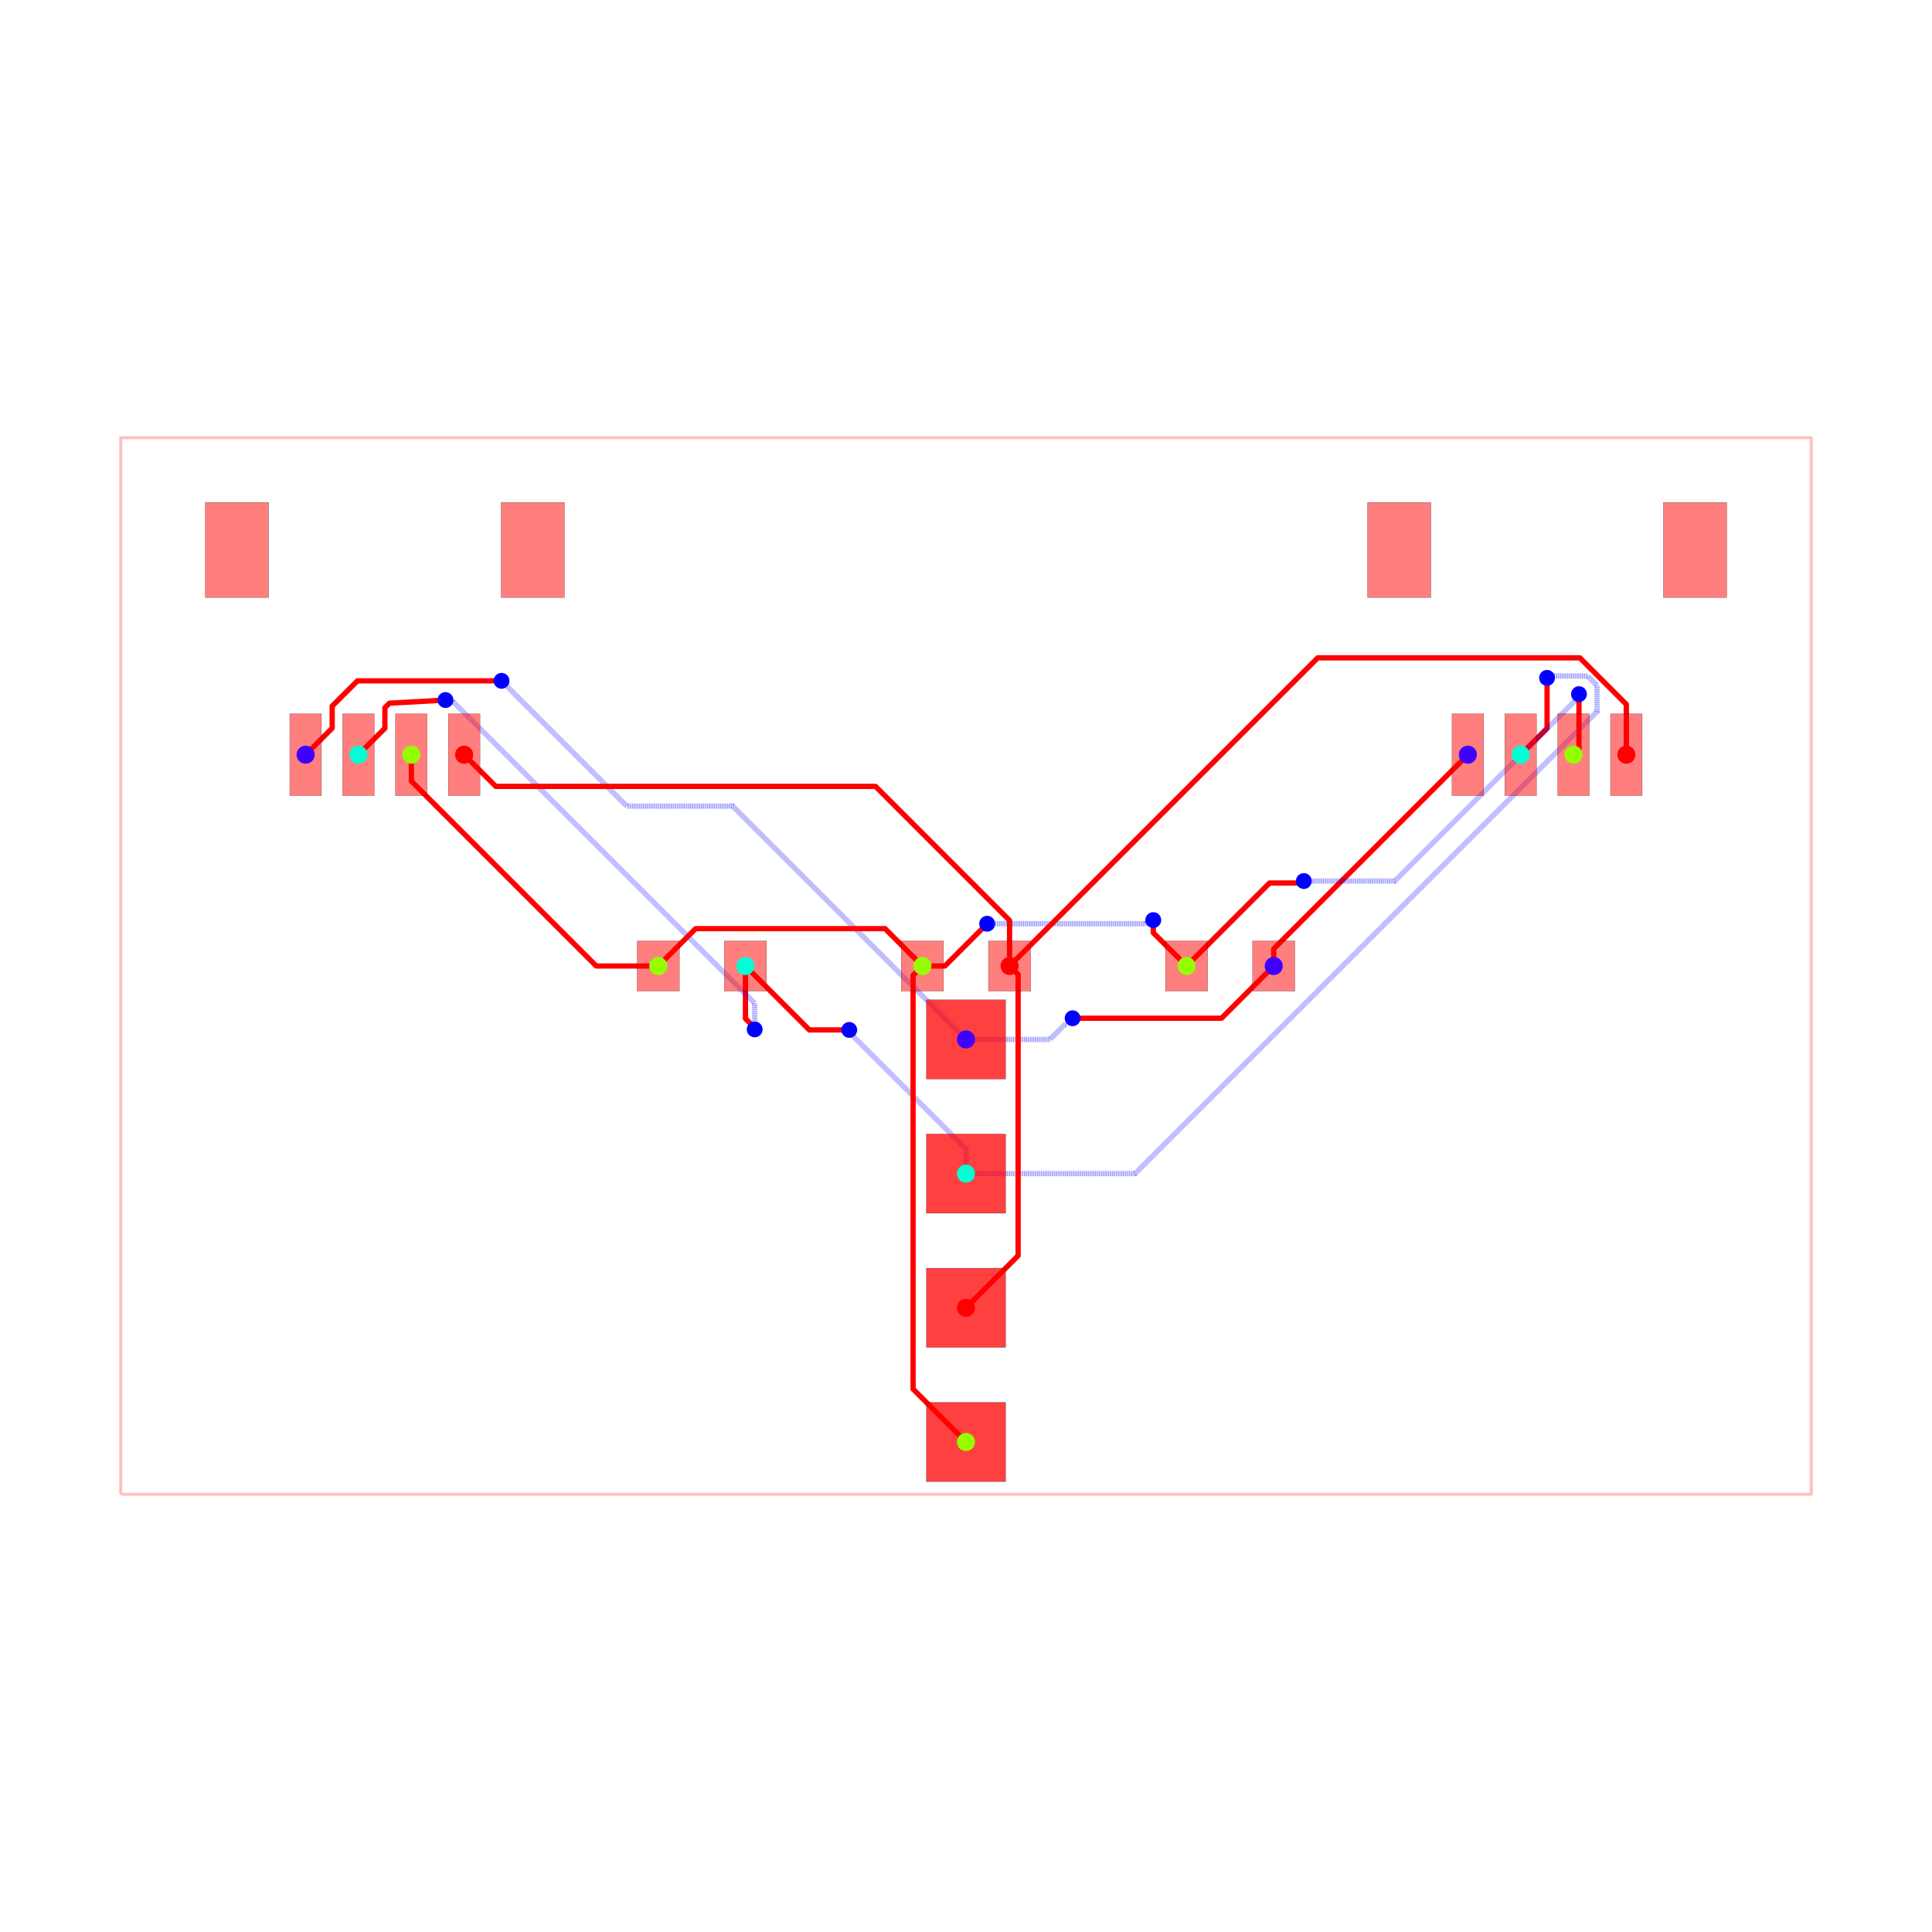
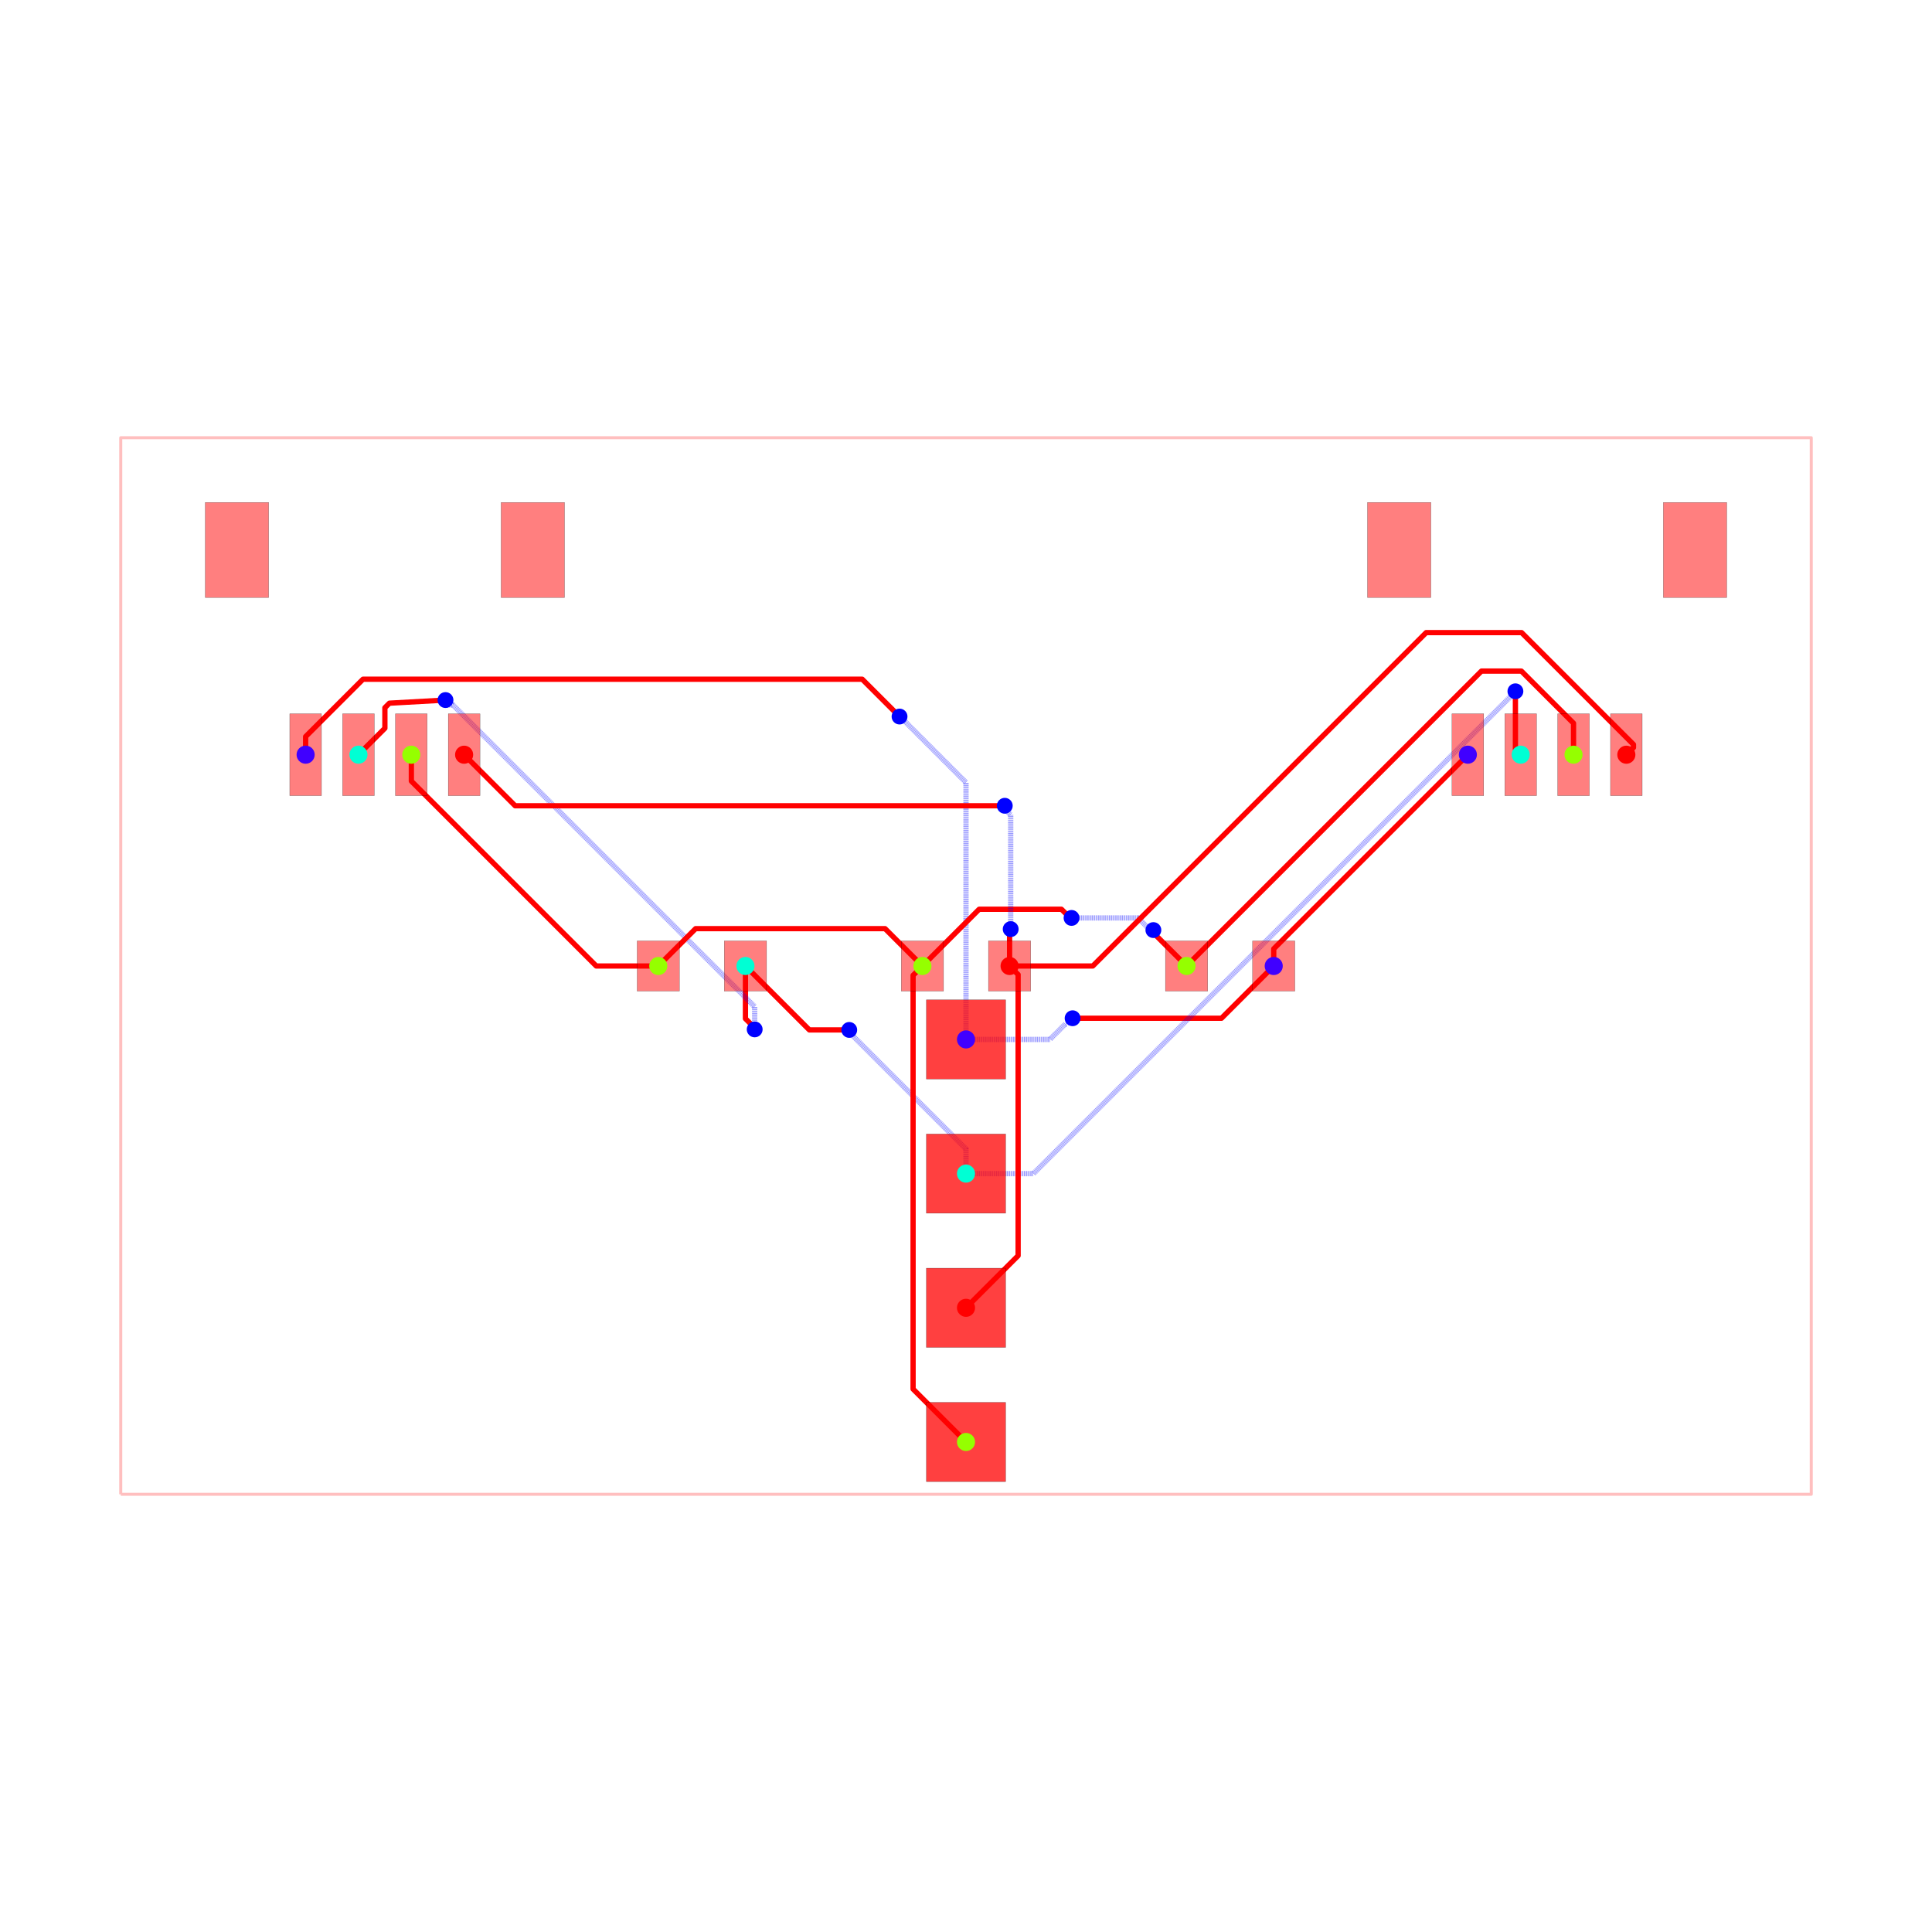
<svg xmlns="http://www.w3.org/2000/svg" width="640" height="640" viewBox="0 0 640 640">
  <rect width="100%" height="100%" fill="white" />
  <g>
    <polyline data-points="-16,-10 16,-10 16,10 -16,10 -16,-10" data-type="line" data-label="" points="40,495 600,495 600,145 40,145 40,495" fill="none" stroke="rgba(255,0,0,0.25)" stroke-linejoin="round" stroke-width="1px" />
  </g>
  <g>
    <polyline data-points="5.825,0 5.825,0.3250000000000002 9.5,4" data-type="line" data-label="" points="421.938,320 421.938,314.312 486.25,250" fill="none" stroke="red" stroke-linejoin="round" stroke-width="1.75" />
  </g>
  <g>
    <polyline data-points="2.3329521523757077e-16,-1.3900000000000001 1.5889111574745176,-1.3900000000000001 1.879539737118841,-1.0993714203556768 1.907628579644323,-1.0993714203556768 2.018,-0.989" data-type="line" data-label="" points="320,344.325 347.806,344.325 352.892,339.239 353.384,339.239 355.315,337.308" fill="none" stroke="rgba(0,0,255,0.5)" stroke-linejoin="round" stroke-width="1.75" stroke-dasharray="0.2 0.2" />
  </g>
  <g>
    <polyline data-points="2.018,-0.989 4.836,-0.989 5.825,0" data-type="line" data-label="" points="355.315,337.308 404.63,337.308 421.938,320" fill="none" stroke="red" stroke-linejoin="round" stroke-width="1.75" />
  </g>
  <g>
-     <polyline data-points="2.3329521523757077e-16,-1.3900000000000001 -4.416192199741701,3.026192199741701 -6.420322645739821,3.026192199741701 -8.718302380395718,5.324171934397598 -8.718302380395718,5.324302380395718 -8.792,5.398" data-type="line" data-label="" points="320,344.325 242.717,267.042 207.644,267.042 167.43,226.827 167.43,226.825 166.14,225.535" fill="none" stroke="rgba(0,0,255,0.5)" stroke-linejoin="round" stroke-width="1.75" stroke-dasharray="0.2 0.2" />
-   </g>
-   <g>
-     <polyline data-points="-8.792,5.398 -11.5196444531938,5.398 -11.997828569795324,4.919815883398476 -11.997828569795324,4.5025407302046645 -12.500377999999955,3.9999913000000333" data-type="line" data-label="" points="166.14,225.535 118.406,225.535 110.038,233.903 110.038,241.206 101.243,250" fill="none" stroke="red" stroke-linejoin="round" stroke-width="1.75" />
+     <polyline data-points="2.3329521523757077e-16,-1.3900000000000001 2.3329521523757077e-16,3.4735394313423464 -1.157086121222393,4.63062555256474 -1.1666255525647395,4.63062555256474 -1.258,4.722" data-type="line" data-label="" points="320,344.325 320,259.213 299.751,238.964 299.584,238.964 297.985,237.365" fill="none" stroke="rgba(0,0,255,0.5)" stroke-linejoin="round" stroke-width="1.75" stroke-dasharray="0.2 0.2" />
+   </g>
+   <g>
+     <polyline data-points="-1.258,4.722 -1.9644583118264718,5.428458311826472 -11.41438281906616,5.428458311826472 -12.500377999999955,4.3424631308926775 -12.500377999999955,3.9999913000000333" data-type="line" data-label="" points="297.985,237.365 285.622,225.002 120.248,225.002 101.243,244.007 101.243,250" fill="none" stroke="red" stroke-linejoin="round" stroke-width="1.75" />
  </g>
  <g>
    <polyline data-points="7.776507174585693e-17,-3.93 7.776507174585693e-17,-3.4634084621536196 -2.144809605444386,-1.3185988567092335 -2.144809605444386,-1.2751903945556138 -2.21,-1.21" data-type="line" data-label="" points="320,388.775 320,380.61 282.466,343.075 282.466,342.316 281.325,341.175" fill="none" stroke="rgba(0,0,255,0.5)" stroke-linejoin="round" stroke-width="1.75" stroke-dasharray="0.2 0.2" />
  </g>
  <g>
    <polyline data-points="-2.21,-1.21 -2.965,-1.21 -4.175,0" data-type="line" data-label="" points="281.325,341.175 268.113,341.175 246.938,320" fill="none" stroke="red" stroke-linejoin="round" stroke-width="1.75" />
  </g>
  <g>
    <polyline data-points="-4.175,0 -4.175,-0.9966102857911585 -3.995999781247593,-1.1756105045435652 -3.995999781247593,-1.195999781247593 -4,-1.2" data-type="line" data-label="" points="246.938,320 246.938,337.441 250.07,340.573 250.07,340.93 250,341" fill="none" stroke="red" stroke-linejoin="round" stroke-width="1.75" />
  </g>
  <g>
-     <polyline data-points="-4,-1.2 -4,-0.7052599127119796 -9.700104703565053,4.994844790853073 -9.821155209146927,4.994844790853073 -9.853056397549508,5.034148903608148" data-type="line" data-label="" points="250,341 250,332.342 150.248,232.59 148.13,232.59 147.572,231.902" fill="none" stroke="rgba(0,0,255,0.5)" stroke-linejoin="round" stroke-width="1.75" stroke-dasharray="0.2 0.2" />
+     <polyline data-points="-4,-1.2 -4,-0.7709734399083219 -9.713107241687965,4.942133801779643 -9.808133801779643,4.942133801779643 -9.853056397549508,5.034148903608148" data-type="line" data-label="" points="250,341 250,333.492 150.021,233.513 148.358,233.513 147.572,231.902" fill="none" stroke="rgba(0,0,255,0.5)" stroke-linejoin="round" stroke-width="1.75" stroke-dasharray="0.2 0.2" />
  </g>
  <g>
    <polyline data-points="-9.853056397549508,5.034148903608148 -10.91413882876152,4.975 -11,4.88913882876152 -11,4.500371300000097 -11.500380000000064,3.9999913000000333" data-type="line" data-label="" points="147.572,231.902 129.003,232.938 127.5,234.44 127.5,241.244 118.743,250" fill="none" stroke="red" stroke-linejoin="round" stroke-width="1.75" />
  </g>
  <g>
-     <polyline data-points="7.776507174585693e-17,-3.93 3.2006524982762112,-3.93 11.944800898651126,4.814148400374915 11.944800898651126,5.312227902058942 11.766896448827694,5.490132351882374 11.081856524314272,5.490132351882374 11.061477200796446,5.5105116754002 11.0555116754002,5.5105116754002 10.999,5.454" data-type="line" data-label="" points="320,388.775 376.011,388.775 529.034,235.752 529.034,227.036 525.921,223.923 513.932,223.923 513.576,223.566 513.471,223.566 512.483,224.555" fill="none" stroke="rgba(0,0,255,0.5)" stroke-linejoin="round" stroke-width="1.75" stroke-dasharray="0.2 0.2" />
-   </g>
-   <g>
-     <polyline data-points="10.999,5.454 10.999,4.4990000000000006 10.5,4" data-type="line" data-label="" points="512.483,224.555 512.483,241.267 503.75,250" fill="none" stroke="red" stroke-linejoin="round" stroke-width="1.75" />
+     <polyline data-points="7.776507174585693e-17,-3.93 1.2767265648974035,-3.93 10.4,5.193273435102596 10.4,5.2" data-type="line" data-label="" points="320,388.775 342.343,388.775 502,229.118 502,229" fill="none" stroke="rgba(0,0,255,0.5)" stroke-linejoin="round" stroke-width="1.75" stroke-dasharray="0.2 0.2" />
+   </g>
+   <g>
+     <polyline data-points="10.4,5.2 10.4,4.1 10.5,4" data-type="line" data-label="" points="502,229 502,248.25 503.75,250" fill="none" stroke="red" stroke-linejoin="round" stroke-width="1.75" />
  </g>
  <g>
    <polyline data-points="-0.825,0 -1.5318963696654277,0.7068963696654278 -5.118103630334573,0.7068963696654278 -5.825,0" data-type="line" data-label="" points="305.562,320 293.192,307.629 230.433,307.629 218.062,320" fill="none" stroke="red" stroke-linejoin="round" stroke-width="1.75" />
  </g>
  <g>
-     <polyline data-points="-0.825,0 -0.4,0 0.32792096567607953,0.7279209656760796 0.4,0.8" data-type="line" data-label="" points="305.562,320 313,320 325.739,307.261 327,306" fill="none" stroke="red" stroke-linejoin="round" stroke-width="1.75" />
-   </g>
-   <g>
-     <polyline data-points="0.4,0.8 3.3930502936606315,0.8 3.3970647761808843,0.8040144825202529 3.480014482520253,0.8040144825202529 3.545,0.869" data-type="line" data-label="" points="327,306 379.378,306 379.449,305.93 380.9,305.93 382.038,304.793" fill="none" stroke="rgba(0,0,255,0.5)" stroke-linejoin="round" stroke-width="1.75" stroke-dasharray="0.2 0.2" />
-   </g>
-   <g>
-     <polyline data-points="3.545,0.869 3.545,0.6299999999999999 4.175,0" data-type="line" data-label="" points="382.038,304.793 382.038,308.975 393.062,320" fill="none" stroke="red" stroke-linejoin="round" stroke-width="1.75" />
+     <polyline data-points="-0.825,0 0.24900706299606212,1.074007062996062 1.7298792733434014,1.074007062996062 1.8070322652297048,1.074007062996062 1.929045539708632,0.951993788517135 1.956006211482865,0.951993788517135 1.998,0.91" data-type="line" data-label="" points="305.562,320 324.358,301.205 350.273,301.205 351.623,301.205 353.758,303.34 354.23,303.34 354.965,304.075" fill="none" stroke="red" stroke-linejoin="round" stroke-width="1.75" />
+   </g>
+   <g>
+     <polyline data-points="1.998,0.91 3.2564968116192365,0.91 3.4263258798775804,0.7401709317416563 3.486829068258344,0.7401709317416563 3.547,0.68" data-type="line" data-label="" points="354.965,304.075 376.989,304.075 379.961,307.047 381.02,307.047 382.072,308.1" fill="none" stroke="rgba(0,0,255,0.5)" stroke-linejoin="round" stroke-width="1.75" stroke-dasharray="0.2 0.2" />
+   </g>
+   <g>
+     <polyline data-points="3.547,0.68 3.547,0.6279999999999997 4.175,0" data-type="line" data-label="" points="382.072,308.1 382.072,309.01 393.062,320" fill="none" stroke="red" stroke-linejoin="round" stroke-width="1.75" />
  </g>
  <g>
    <polyline data-points="-5.825,0 -6.999179048127758,0 -10.49906596483945,3.4998869167116937 -10.49906596483945,3.998065964839451 -10.5,3.999" data-type="line" data-label="" points="218.062,320 197.514,320 136.266,258.752 136.266,250.034 136.25,250.017" fill="none" stroke="red" stroke-linejoin="round" stroke-width="1.75" />
  </g>
  <g>
-     <polyline data-points="4.175,0 5.746001339064205,1.571001339064205 6.285117424831259,1.571001339064205 6.358001339064204,1.571001339064205 6.395,1.608" data-type="line" data-label="" points="393.062,320 420.555,292.507 429.99,292.507 431.265,292.507 431.913,291.86" fill="none" stroke="red" stroke-linejoin="round" stroke-width="1.75" />
-   </g>
-   <g>
-     <polyline data-points="6.395,1.608 8.116404672887116,1.608 11.600180718625843,5.091776045738728 11.600180718625843,5.143180718625843 11.603,5.146" data-type="line" data-label="" points="431.913,291.86 462.037,291.86 523.003,230.894 523.003,229.994 523.053,229.945" fill="none" stroke="rgba(0,0,255,0.5)" stroke-linejoin="round" stroke-width="1.75" stroke-dasharray="0.2 0.2" />
-   </g>
-   <g>
-     <polyline data-points="11.603,5.146 11.603,4.102 11.5,3.999" data-type="line" data-label="" points="523.053,229.945 523.053,248.215 521.25,250.017" fill="none" stroke="red" stroke-linejoin="round" stroke-width="1.75" />
+     <polyline data-points="11.499872000000096,3.9994833000000654 11.499872000000096,4.595447794865861 10.512497965592894,5.582821829273063 9.757821829273063,5.582821829273063 4.175,0" data-type="line" data-label="" points="521.248,250.009 521.248,239.58 503.969,222.301 490.762,222.301 393.062,320" fill="none" stroke="red" stroke-linejoin="round" stroke-width="1.75" />
  </g>
  <g>
    <polyline data-points="-2.3329521523757077e-16,-9.01 -1.0016405613957189,-8.00835943860428 -1.0016405613957189,-0.17664056139571893 -0.825,0" data-type="line" data-label="" points="320,477.675 302.471,460.146 302.471,323.091 305.562,320" fill="none" stroke="red" stroke-linejoin="round" stroke-width="1.75" />
  </g>
  <g>
    <polyline data-points="-7.776507174585693e-17,-6.470000000000001 0.9867098120515737,-5.483290187948427 0.9867098120515737,-0.18270403747042369 0.9867098120515737,-0.16170981205157375 0.825,0" data-type="line" data-label="" points="320,433.225 337.267,415.958 337.267,323.197 337.267,322.83 334.438,320" fill="none" stroke="red" stroke-linejoin="round" stroke-width="1.75" />
  </g>
  <g>
-     <polyline data-points="0.825,0 0.825,0.8624969944419072 -1.7125030055580925,3.4 -8.901,3.4 -9.5,3.999" data-type="line" data-label="" points="334.438,320 334.438,304.906 290.031,260.5 164.233,260.5 153.75,250.017" fill="none" stroke="red" stroke-linejoin="round" stroke-width="1.75" />
-   </g>
-   <g>
-     <polyline data-points="0.825,0 6.658295558413959,5.833295558413959 11.619833580456575,5.833295558413959 12.499869999999987,4.953259138870547 12.499869999999987,3.9994833000000654" data-type="line" data-label="" points="334.438,320 436.52,217.917 523.347,217.917 538.748,233.318 538.748,250.009" fill="none" stroke="red" stroke-linejoin="round" stroke-width="1.75" />
+     <polyline data-points="0.825,0 0.825,0.6437361037050112 0.8083680518525056,0.6603680518525056 0.846,0.698" data-type="line" data-label="" points="334.438,320 334.438,308.735 334.146,308.444 334.805,307.785" fill="none" stroke="red" stroke-linejoin="round" stroke-width="1.75" />
+   </g>
+   <g>
+     <polyline data-points="0.846,0.698 0.846,2.8597518893132023 0.7844322722700794,2.921319617043123 0.7844322722700794,2.9825677277299203 0.734,3.033" data-type="line" data-label="" points="334.805,307.785 334.805,269.954 333.728,268.877 333.728,267.805 332.845,266.923" fill="none" stroke="rgba(0,0,255,0.5)" stroke-linejoin="round" stroke-width="1.75" stroke-dasharray="0.2 0.2" />
+   </g>
+   <g>
+     <polyline data-points="0.734,3.033 -8.533999999999999,3.033 -9.5,3.999" data-type="line" data-label="" points="332.845,266.923 170.655,266.923 153.75,250.017" fill="none" stroke="red" stroke-linejoin="round" stroke-width="1.75" />
+   </g>
+   <g>
+     <polyline data-points="0.825,0 2.3998545624375103,0 8.710815539470701,6.310960977033191 10.516648836467645,6.310960977033191 12.634851347561074,4.192758465939761 12.634851347561074,4.134464647561153 12.499869999999987,3.9994833000000654" data-type="line" data-label="" points="334.438,320 361.997,320 472.439,209.558 504.041,209.558 541.11,246.627 541.11,247.647 538.748,250.009" fill="none" stroke="red" stroke-linejoin="round" stroke-width="1.75" />
  </g>
  <g>
    <rect data-type="rect" data-label="top source_net_1" data-x="-10.500127999999904" data-y="3.9994833000000654" x="130.998" y="236.446" width="10.5" height="27.125" fill="rgba(255,0,0,0.5)" stroke="black" stroke-width="0.057" />
  </g>
  <g>
    <rect data-type="rect" data-label="top source_net_0" data-x="-9.500130000000013" data-y="3.9994833000000654" x="148.498" y="236.446" width="10.5" height="27.125" fill="rgba(255,0,0,0.5)" stroke="black" stroke-width="0.057" />
  </g>
  <g>
    <rect data-type="rect" data-label="top source_net_3" data-x="-12.500377999999955" data-y="3.9999913000000333" x="95.993" y="236.438" width="10.5" height="27.125" fill="rgba(255,0,0,0.5)" stroke="black" stroke-width="0.057" />
  </g>
  <g>
    <rect data-type="rect" data-label="top source_net_2" data-x="-11.500380000000064" data-y="3.9999913000000333" x="113.493" y="236.438" width="10.5" height="27.125" fill="rgba(255,0,0,0.5)" stroke="black" stroke-width="0.057" />
  </g>
  <g>
    <rect data-type="rect" data-label="top" data-x="-8.199903999999947" data-y="7.875015299999973" x="166.002" y="166.437" width="21" height="31.5" fill="rgba(255,0,0,0.5)" stroke="black" stroke-width="0.057" />
  </g>
  <g>
    <rect data-type="rect" data-label="top" data-x="-13.800096000000053" data-y="7.875523300000054" x="67.998" y="166.428" width="21" height="31.5" fill="rgba(255,0,0,0.5)" stroke="black" stroke-width="0.057" />
  </g>
  <g>
    <rect data-type="rect" data-label="top source_net_1" data-x="11.499872000000096" data-y="3.9994833000000654" x="515.998" y="236.446" width="10.5" height="27.125" fill="rgba(255,0,0,0.5)" stroke="black" stroke-width="0.057" />
  </g>
  <g>
    <rect data-type="rect" data-label="top source_net_0" data-x="12.499869999999987" data-y="3.9994833000000654" x="533.498" y="236.446" width="10.5" height="27.125" fill="rgba(255,0,0,0.5)" stroke="black" stroke-width="0.057" />
  </g>
  <g>
    <rect data-type="rect" data-label="top source_net_3" data-x="9.499622000000045" data-y="3.9999913000000333" x="480.993" y="236.438" width="10.5" height="27.125" fill="rgba(255,0,0,0.5)" stroke="black" stroke-width="0.057" />
  </g>
  <g>
    <rect data-type="rect" data-label="top source_net_2" data-x="10.499619999999936" data-y="3.9999913000000333" x="498.493" y="236.438" width="10.5" height="27.125" fill="rgba(255,0,0,0.5)" stroke="black" stroke-width="0.057" />
  </g>
  <g>
    <rect data-type="rect" data-label="top" data-x="13.800096000000053" data-y="7.875015299999973" x="551.002" y="166.437" width="21" height="31.5" fill="rgba(255,0,0,0.5)" stroke="black" stroke-width="0.057" />
  </g>
  <g>
    <rect data-type="rect" data-label="top" data-x="8.199903999999947" data-y="7.875523300000054" x="452.998" y="166.428" width="21" height="31.5" fill="rgba(255,0,0,0.5)" stroke="black" stroke-width="0.057" />
  </g>
  <g>
    <rect data-type="rect" data-label="top source_net_1" data-x="-5.825" data-y="0" x="211.062" y="311.688" width="14" height="16.625" fill="rgba(255,0,0,0.5)" stroke="black" stroke-width="0.057" />
  </g>
  <g>
    <rect data-type="rect" data-label="top source_net_2" data-x="-4.175" data-y="0" x="239.938" y="311.688" width="14" height="16.625" fill="rgba(255,0,0,0.5)" stroke="black" stroke-width="0.057" />
  </g>
  <g>
    <rect data-type="rect" data-label="top source_net_1" data-x="4.175" data-y="0" x="386.062" y="311.688" width="14" height="16.625" fill="rgba(255,0,0,0.5)" stroke="black" stroke-width="0.057" />
  </g>
  <g>
    <rect data-type="rect" data-label="top source_net_3" data-x="5.825" data-y="0" x="414.938" y="311.688" width="14" height="16.625" fill="rgba(255,0,0,0.5)" stroke="black" stroke-width="0.057" />
  </g>
  <g>
    <rect data-type="rect" data-label="top source_net_1" data-x="-0.825" data-y="0" x="298.562" y="311.688" width="14" height="16.625" fill="rgba(255,0,0,0.5)" stroke="black" stroke-width="0.057" />
  </g>
  <g>
    <rect data-type="rect" data-label="top source_net_0" data-x="0.825" data-y="0" x="327.438" y="311.688" width="14" height="16.625" fill="rgba(255,0,0,0.5)" stroke="black" stroke-width="0.057" />
  </g>
  <g>
    <rect data-type="rect" data-label="top source_net_1 bottom source_net_1" data-x="-2.3329521523757077e-16" data-y="-9.01" x="306.875" y="464.55" width="26.25" height="26.25" fill="rgba(255,0,0,0.75)" stroke="black" stroke-width="0.057" />
  </g>
  <g>
    <rect data-type="rect" data-label="top source_net_0 bottom source_net_0" data-x="-7.776507174585693e-17" data-y="-6.470000000000001" x="306.875" y="420.1" width="26.25" height="26.25" fill="rgba(255,0,0,0.75)" stroke="black" stroke-width="0.057" />
  </g>
  <g>
    <rect data-type="rect" data-label="top source_net_2 bottom source_net_2" data-x="7.776507174585693e-17" data-y="-3.93" x="306.875" y="375.65" width="26.25" height="26.25" fill="rgba(255,0,0,0.75)" stroke="black" stroke-width="0.057" />
  </g>
  <g>
    <rect data-type="rect" data-label="top source_net_3 bottom source_net_3" data-x="2.3329521523757077e-16" data-y="-1.3900000000000001" x="306.875" y="331.2" width="26.25" height="26.25" fill="rgba(255,0,0,0.75)" stroke="black" stroke-width="0.057" />
  </g>
  <circle data-type="circle" data-label="" data-x="2.018" data-y="-0.989" cx="355.315" cy="337.308" r="2.625" fill="blue" stroke="none" stroke-width="0.057" />
-   <circle data-type="circle" data-label="" data-x="-8.792" data-y="5.398" cx="166.14" cy="225.535" r="2.625" fill="blue" stroke="none" stroke-width="0.057" />
+   <circle data-type="circle" data-label="" data-x="-1.258" data-y="4.722" cx="297.985" cy="237.365" r="2.625" fill="blue" stroke="none" stroke-width="0.057" />
  <circle data-type="circle" data-label="" data-x="-2.21" data-y="-1.21" cx="281.325" cy="341.175" r="2.625" fill="blue" stroke="none" stroke-width="0.057" />
  <circle data-type="circle" data-label="" data-x="-4" data-y="-1.2" cx="250" cy="341" r="2.625" fill="blue" stroke="none" stroke-width="0.057" />
  <circle data-type="circle" data-label="" data-x="-9.853056397549508" data-y="5.034148903608148" cx="147.572" cy="231.902" r="2.625" fill="blue" stroke="none" stroke-width="0.057" />
-   <circle data-type="circle" data-label="" data-x="10.999" data-y="5.454" cx="512.483" cy="224.555" r="2.625" fill="blue" stroke="none" stroke-width="0.057" />
-   <circle data-type="circle" data-label="" data-x="0.4" data-y="0.8" cx="327" cy="306" r="2.625" fill="blue" stroke="none" stroke-width="0.057" />
-   <circle data-type="circle" data-label="" data-x="3.545" data-y="0.869" cx="382.038" cy="304.793" r="2.625" fill="blue" stroke="none" stroke-width="0.057" />
-   <circle data-type="circle" data-label="" data-x="6.395" data-y="1.608" cx="431.913" cy="291.86" r="2.625" fill="blue" stroke="none" stroke-width="0.057" />
-   <circle data-type="circle" data-label="" data-x="11.603" data-y="5.146" cx="523.053" cy="229.945" r="2.625" fill="blue" stroke="none" stroke-width="0.057" />
+   <circle data-type="circle" data-label="" data-x="10.4" data-y="5.2" cx="502" cy="229" r="2.625" fill="blue" stroke="none" stroke-width="0.057" />
+   <circle data-type="circle" data-label="" data-x="1.998" data-y="0.91" cx="354.965" cy="304.075" r="2.625" fill="blue" stroke="none" stroke-width="0.057" />
+   <circle data-type="circle" data-label="" data-x="3.547" data-y="0.68" cx="382.072" cy="308.1" r="2.625" fill="blue" stroke="none" stroke-width="0.057" />
+   <circle data-type="circle" data-label="" data-x="0.846" data-y="0.698" cx="334.805" cy="307.785" r="2.625" fill="blue" stroke="none" stroke-width="0.057" />
+   <circle data-type="circle" data-label="" data-x="0.734" data-y="3.033" cx="332.845" cy="266.923" r="2.625" fill="blue" stroke="none" stroke-width="0.057" />
  <g>
    <circle data-type="point" data-label="source_net_0 source_net_0 top" data-x="-9.500130000000013" data-y="3.9994833000000654" cx="153.748" cy="250.009" r="3" fill="hsl(0, 100%, 50%)" />
  </g>
  <g>
    <circle data-type="point" data-label="source_net_0 source_net_0 top" data-x="12.499869999999987" data-y="3.9994833000000654" cx="538.748" cy="250.009" r="3" fill="hsl(0, 100%, 50%)" />
  </g>
  <g>
    <circle data-type="point" data-label="source_net_0 source_net_0 top" data-x="-7.776507174585693e-17" data-y="-6.470000000000001" cx="320" cy="433.225" r="3" fill="hsl(0, 100%, 50%)" />
  </g>
  <g>
    <circle data-type="point" data-label="source_net_0 source_net_0 top" data-x="0.825" data-y="0" cx="334.438" cy="320" r="3" fill="hsl(0, 100%, 50%)" />
  </g>
  <g>
    <circle data-type="point" data-label="source_net_1 source_net_1 top" data-x="-10.500127999999904" data-y="3.9994833000000654" cx="136.248" cy="250.009" r="3" fill="hsl(85, 100%, 50%)" />
  </g>
  <g>
    <circle data-type="point" data-label="source_net_1 source_net_1 top" data-x="11.499872000000096" data-y="3.9994833000000654" cx="521.248" cy="250.009" r="3" fill="hsl(85, 100%, 50%)" />
  </g>
  <g>
    <circle data-type="point" data-label="source_net_1 source_net_1 top" data-x="-2.3329521523757077e-16" data-y="-9.01" cx="320" cy="477.675" r="3" fill="hsl(85, 100%, 50%)" />
  </g>
  <g>
    <circle data-type="point" data-label="source_net_1 source_net_1 top" data-x="-5.825" data-y="0" cx="218.062" cy="320" r="3" fill="hsl(85, 100%, 50%)" />
  </g>
  <g>
    <circle data-type="point" data-label="source_net_1 source_net_1 top" data-x="4.175" data-y="0" cx="393.062" cy="320" r="3" fill="hsl(85, 100%, 50%)" />
  </g>
  <g>
    <circle data-type="point" data-label="source_net_1 source_net_1 top" data-x="-0.825" data-y="0" cx="305.562" cy="320" r="3" fill="hsl(85, 100%, 50%)" />
  </g>
  <g>
    <circle data-type="point" data-label="source_net_2 source_net_2 top" data-x="-11.500380000000064" data-y="3.9999913000000333" cx="118.743" cy="250" r="3" fill="hsl(170, 100%, 50%)" />
  </g>
  <g>
    <circle data-type="point" data-label="source_net_2 source_net_2 top" data-x="10.499619999999936" data-y="3.9999913000000333" cx="503.743" cy="250" r="3" fill="hsl(170, 100%, 50%)" />
  </g>
  <g>
    <circle data-type="point" data-label="source_net_2 source_net_2 top" data-x="7.776507174585693e-17" data-y="-3.93" cx="320" cy="388.775" r="3" fill="hsl(170, 100%, 50%)" />
  </g>
  <g>
    <circle data-type="point" data-label="source_net_2 source_net_2 top" data-x="-4.175" data-y="0" cx="246.938" cy="320" r="3" fill="hsl(170, 100%, 50%)" />
  </g>
  <g>
    <circle data-type="point" data-label="source_net_3 source_net_3 top" data-x="-12.500377999999955" data-y="3.9999913000000333" cx="101.243" cy="250" r="3" fill="hsl(255, 100%, 50%)" />
  </g>
  <g>
    <circle data-type="point" data-label="source_net_3 source_net_3 top" data-x="9.499622000000045" data-y="3.9999913000000333" cx="486.243" cy="250" r="3" fill="hsl(255, 100%, 50%)" />
  </g>
  <g>
    <circle data-type="point" data-label="source_net_3 source_net_3 top" data-x="2.3329521523757077e-16" data-y="-1.3900000000000001" cx="320" cy="344.325" r="3" fill="hsl(255, 100%, 50%)" />
  </g>
  <g>
    <circle data-type="point" data-label="source_net_3 source_net_3 top" data-x="5.825" data-y="0" cx="421.938" cy="320" r="3" fill="hsl(255, 100%, 50%)" />
  </g>
  <g id="crosshair" style="display: none">
    <line id="crosshair-h" y1="0" y2="640" stroke="#666" stroke-width="0.5" />
    <line id="crosshair-v" x1="0" x2="640" stroke="#666" stroke-width="0.5" />
    <text id="coordinates" font-family="monospace" font-size="12" fill="#666" />
  </g>
</svg>
